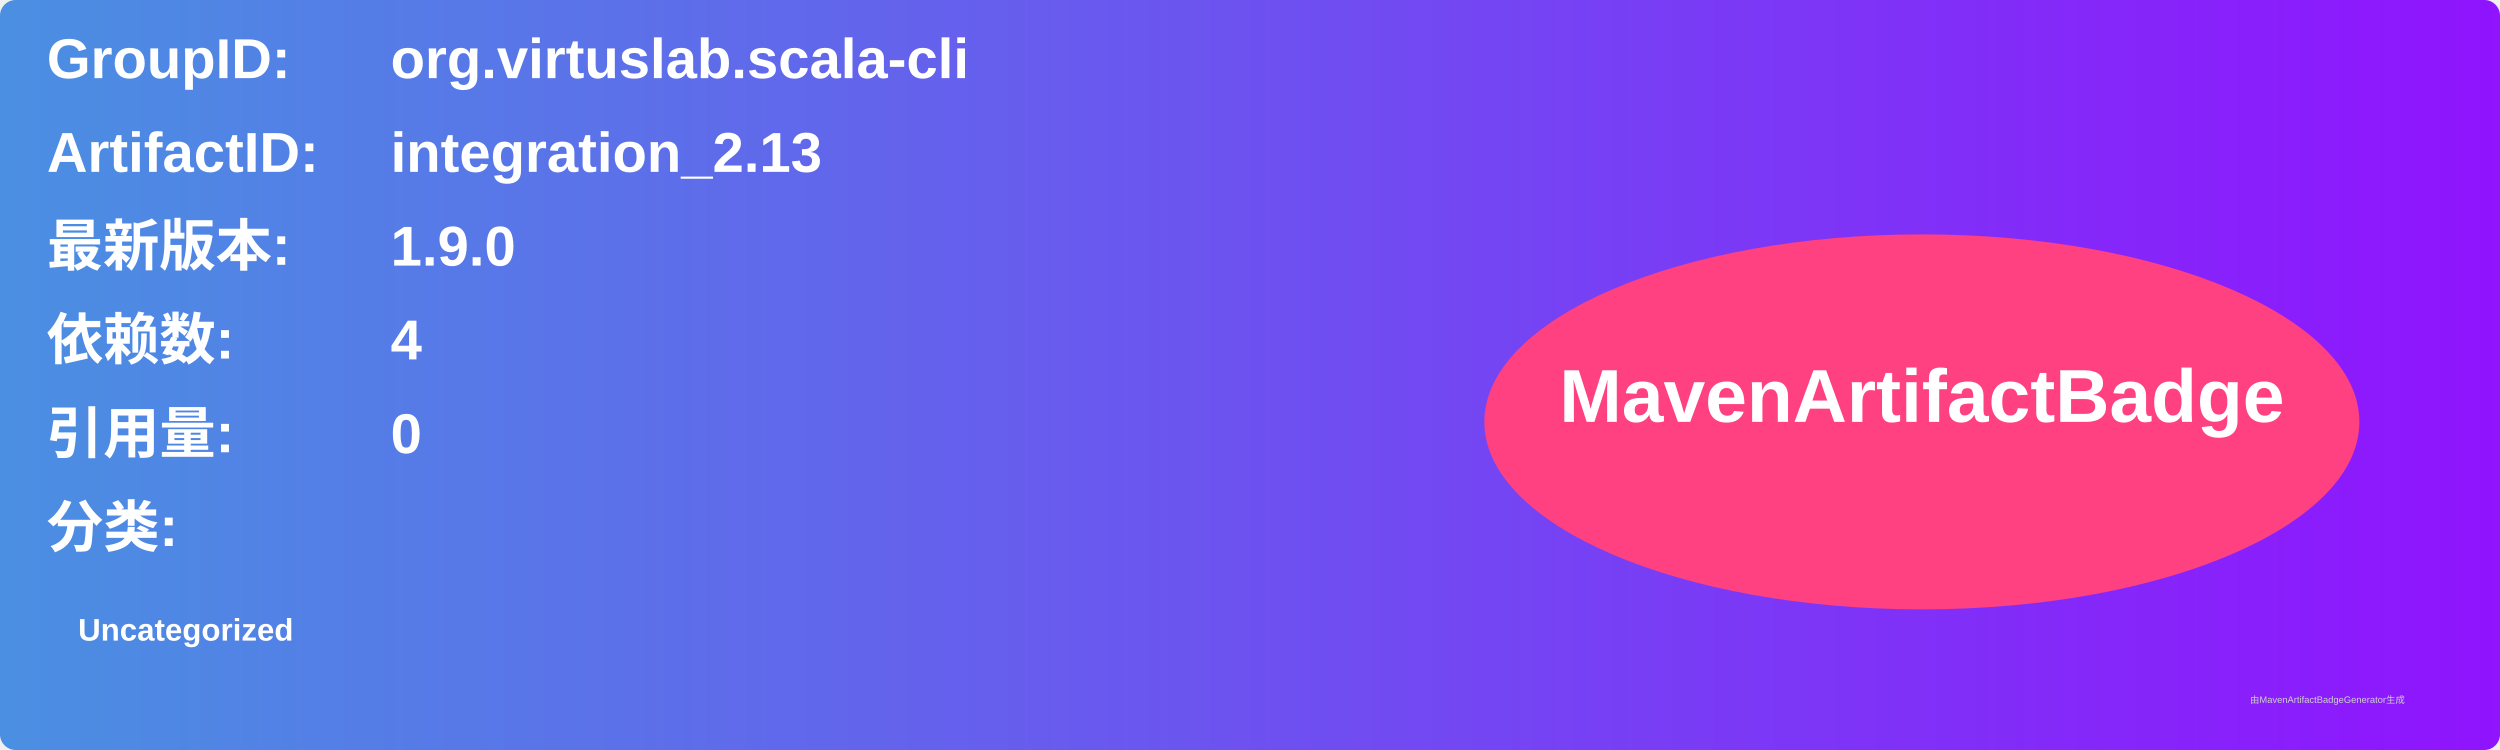
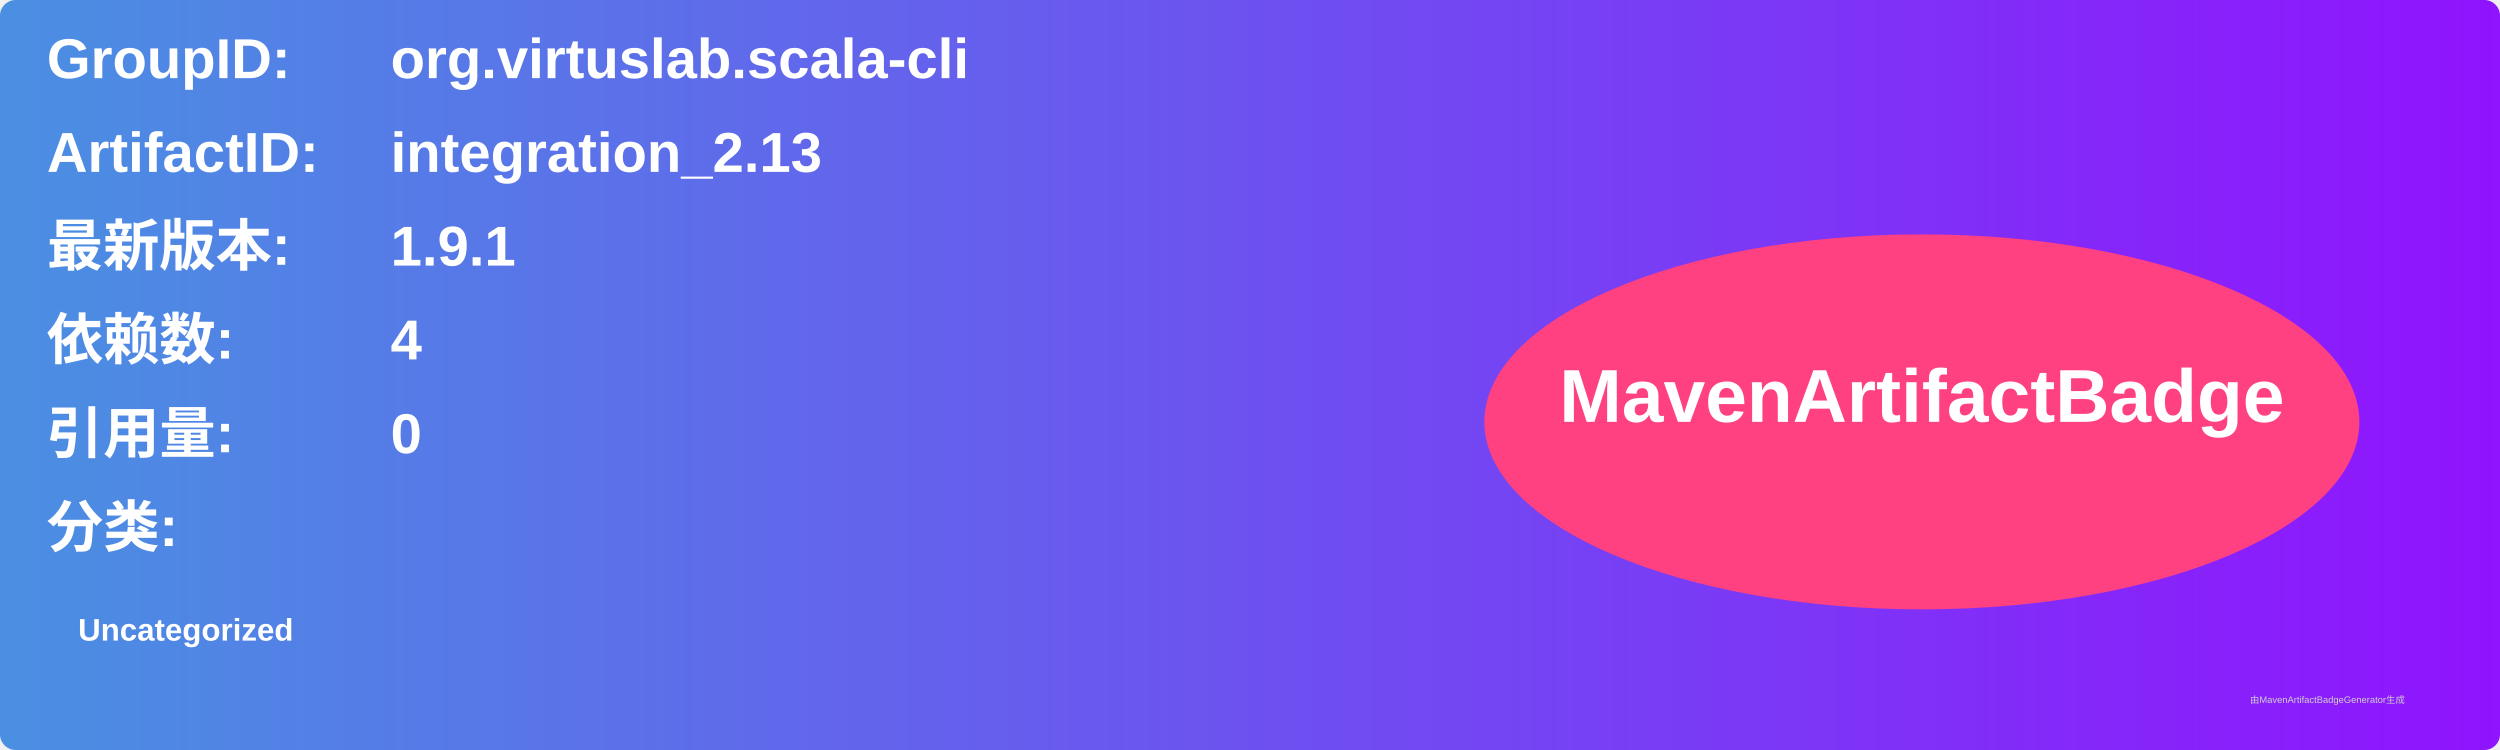
<svg xmlns="http://www.w3.org/2000/svg" width="800" height="240" viewBox="0 0 800 240">
  <linearGradient id="grad" x1="0%" y1="0%" x2="100%" y2="0%">
    <stop offset="0%" stop-color="#4a90e2" />
    <stop offset="100%" stop-color="#9013fe" />
  </linearGradient>
  <rect width="100%" height="100%" rx="5" ry="5" fill="url(#grad)" />
  <g transform="translate(15, 15)">
    <text x="0" y="10" font-family="Arial" font-size="18" fill="white" font-weight="bold" width="260">GroupID:</text>
    <text x="110" y="10" font-family="Arial" font-size="18" fill="white" font-weight="bold" width="460">org.virtuslab.scala-cli</text>
    <text x="0" y="40" font-family="Arial" font-size="18" fill="white" font-weight="bold" width="260">ArtifactID:</text>
    <text x="110" y="40" font-family="Arial" font-size="18" fill="white" font-weight="bold" width="460">integration_2.13</text>
    <text x="0" y="70" font-family="Arial" font-size="18" fill="white" font-weight="bold">最新版本:</text>
    <text x="110" y="70" font-family="Arial" font-size="18" fill="white" font-weight="bold">
-       <tspan font-weight="bold">1.9.0</tspan>
+       <tspan font-weight="bold">1.9.1</tspan>
    </text>
    <text x="0" y="100" font-family="Arial" font-size="18" fill="white" font-weight="bold">依赖数: </text>
    <text x="110" y="100" font-family="Arial" font-size="18" fill="white">
      <tspan font-weight="bold">4</tspan>
    </text>
    <text x="0" y="130" font-family="Arial" font-size="18" fill="white" font-weight="bold">引用量: </text>
    <text x="110" y="130" font-family="Arial" font-size="18" fill="white">
      <tspan font-weight="bold">0</tspan>
    </text>
    <text x="0" y="160" font-family="Arial" font-size="18" fill="white" font-weight="bold">分类:</text>
    <text x="10" y="190" font-family="Arial" font-size="10" fill="white">
      <tspan font-weight="bold">Uncategorized</tspan>
    </text>
    <ellipse cx="600" cy="120" rx="140" ry="60" fill="#ff4081" />
    <text x="600" y="120" text-anchor="middle" font-family="Arial" font-size="24" fill="white" font-weight="bold">MavenArtifactBadge</text>
  </g>
  <text x="720" y="225" font-family="Arial" font-size="3" fill="#d0d0d0">由MavenArtifactBadgeGenerator生成</text>
</svg>
